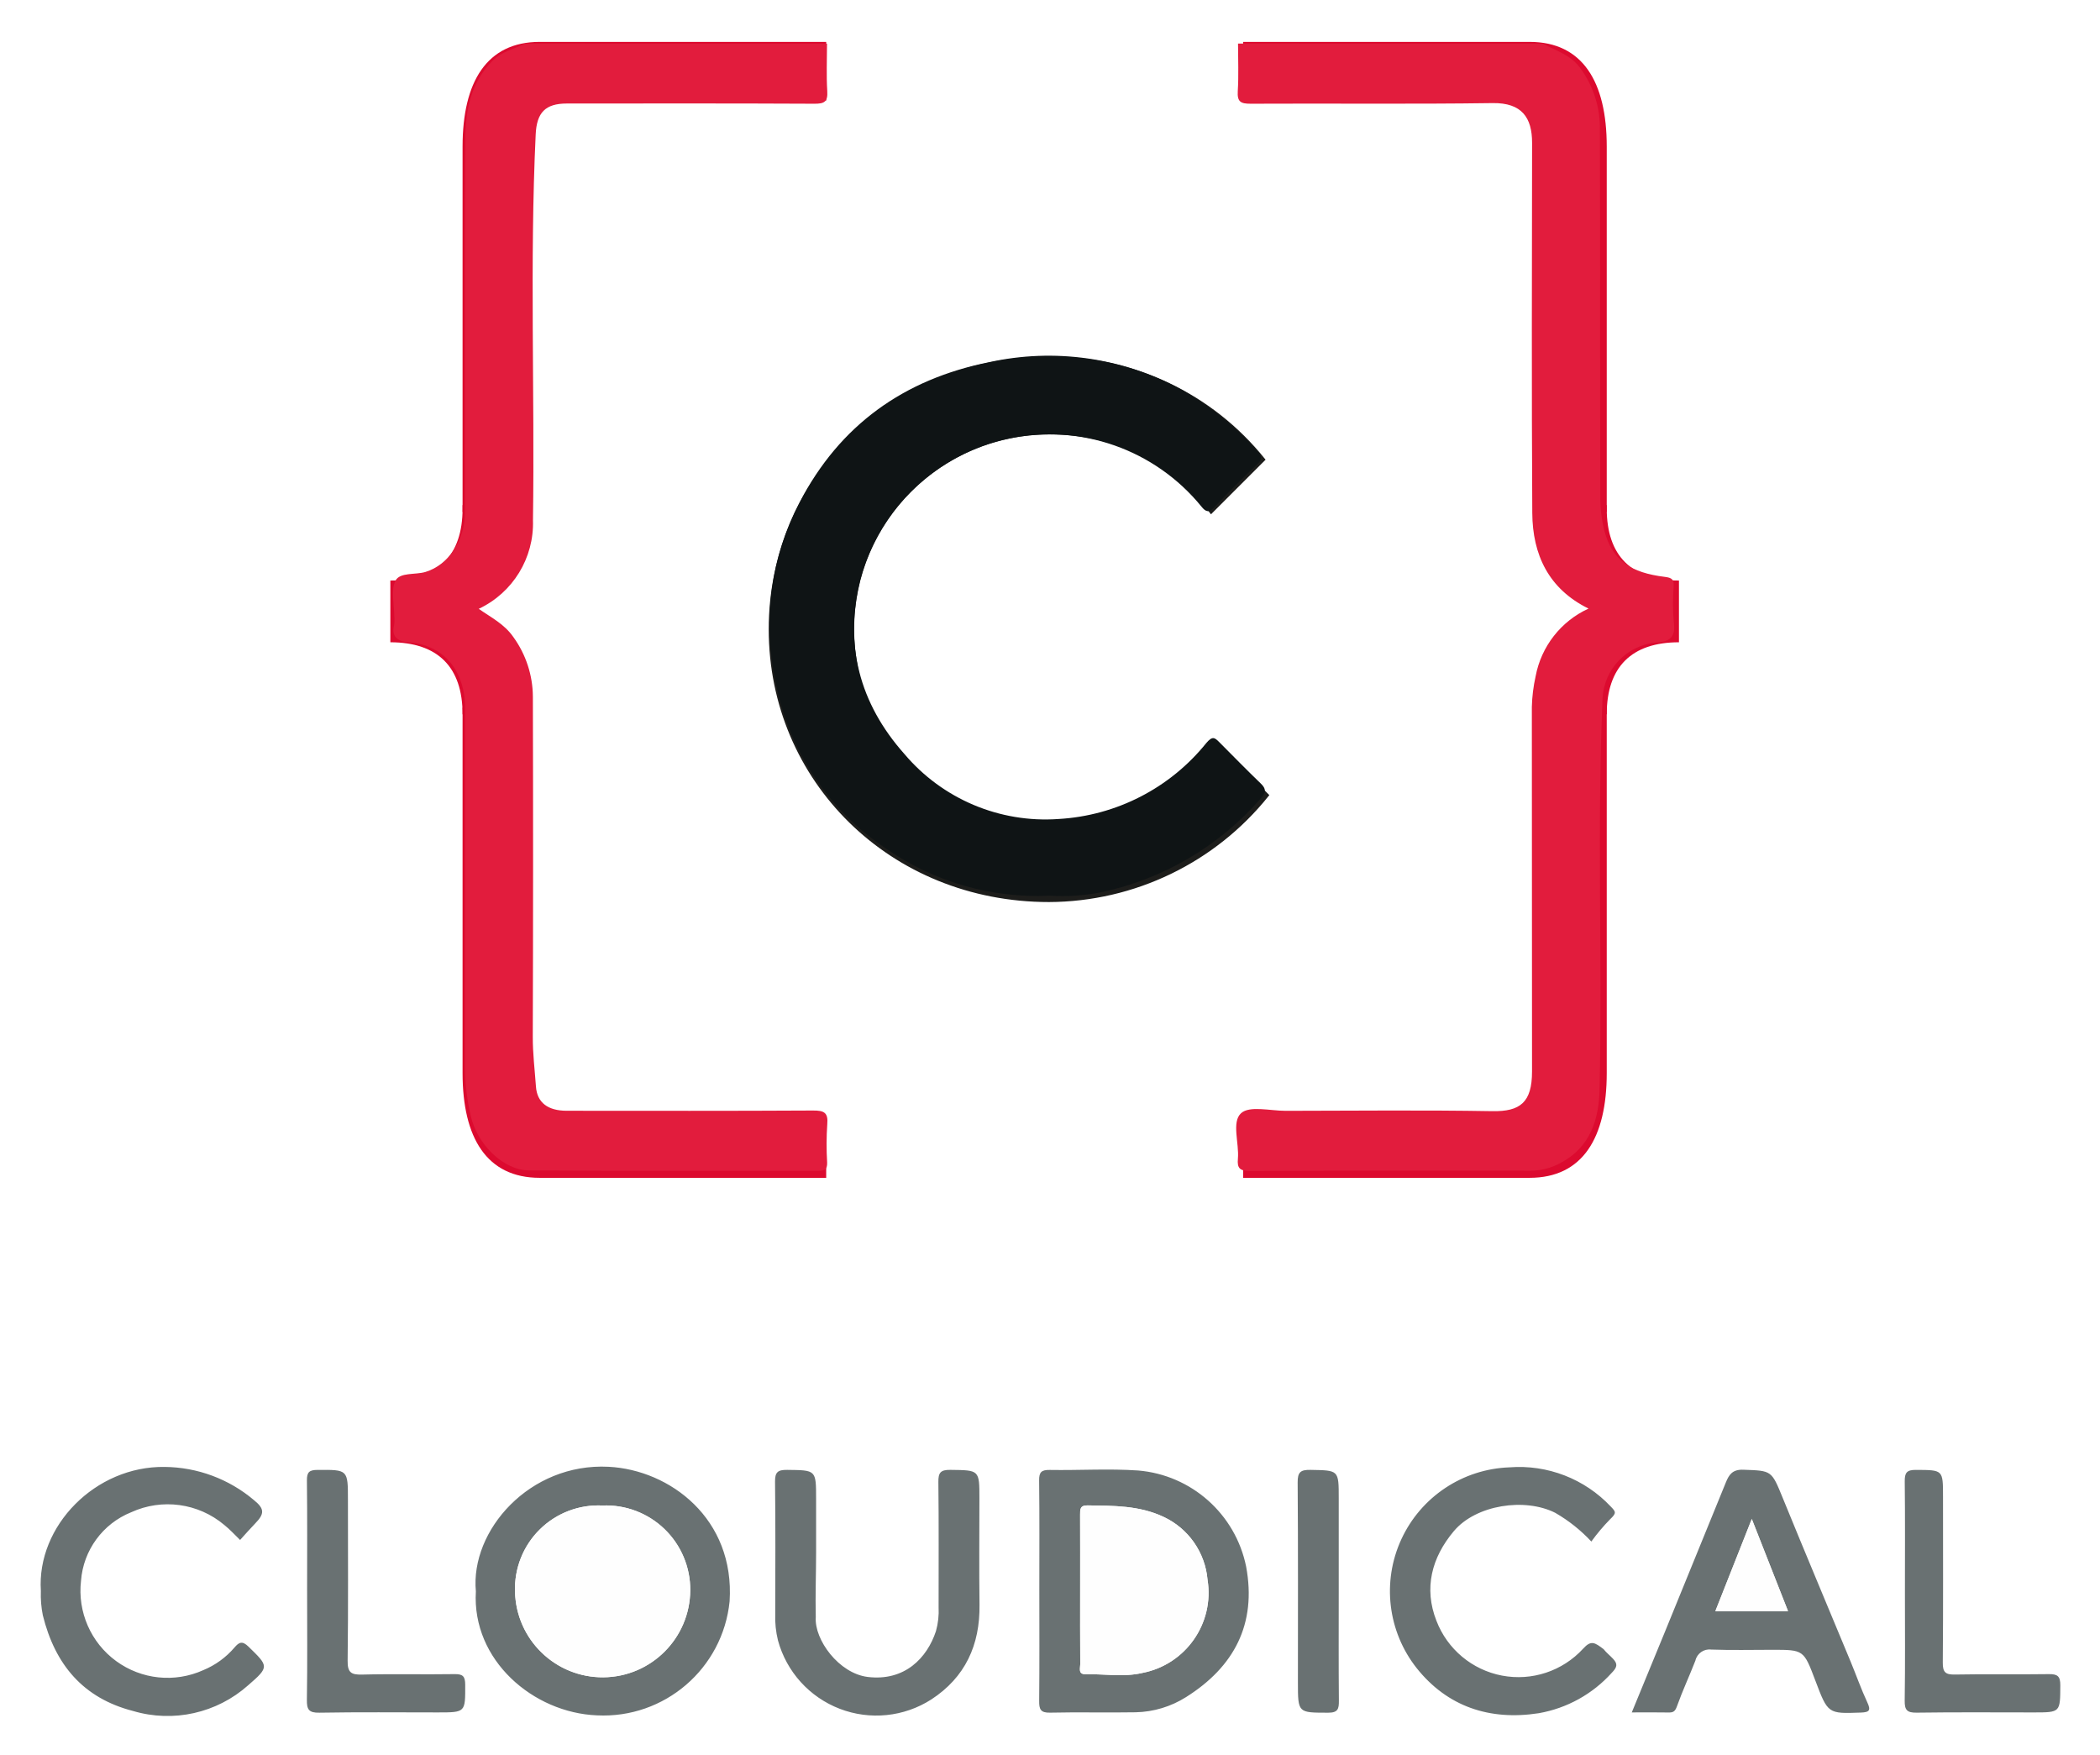
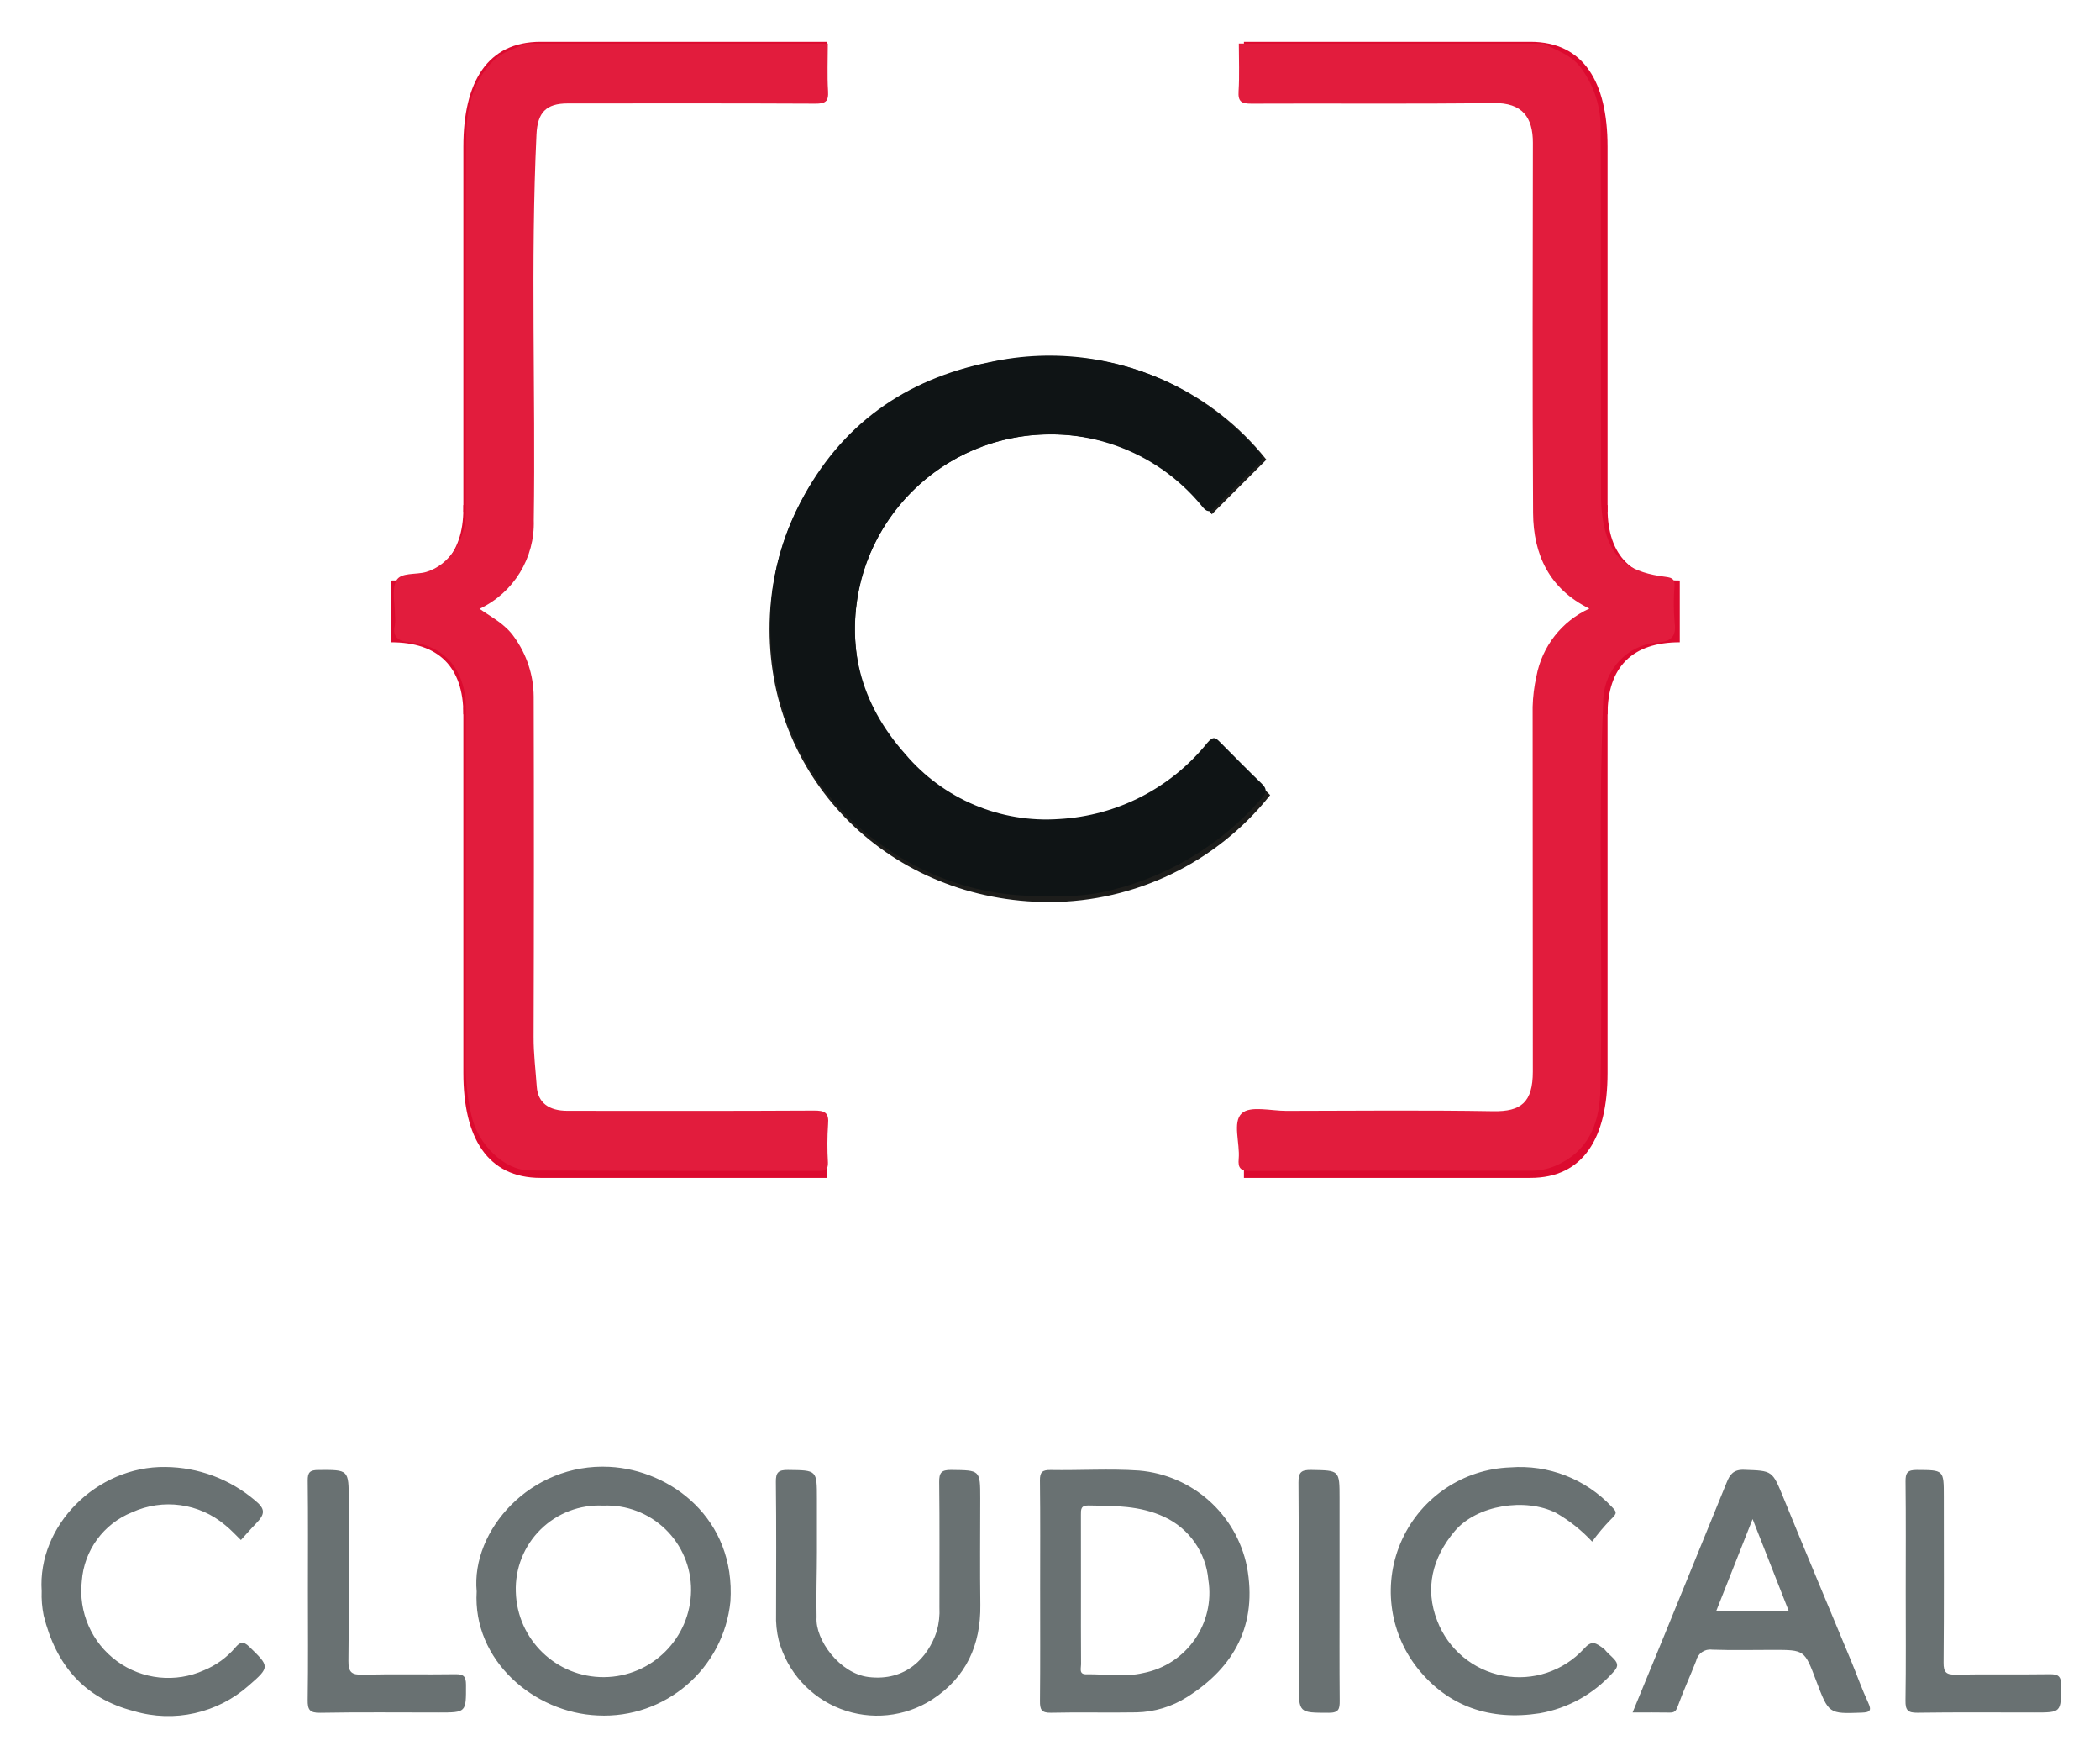
- <svg xmlns="http://www.w3.org/2000/svg" role="img" viewBox="-1.82 -3.32 250.64 209.39">
+ <svg xmlns="http://www.w3.org/2000/svg" role="img" viewBox="-0.11 0.89 252.46 210.96">
+   <style>svg {isolation:isolate}</style>
  <defs>
-     <style>.cls-2{fill:#dc0a2f}</style>
+     <clipPath id="_clipPath_dzBFrANdsqBOtAbcdJyiBWKUsFayFB4U">
+       <path d="M0 0h252.46v212.71H0z" />
+     </clipPath>
  </defs>
-   <path id="C" fill="#1d1d1b" stroke="#1d1d1b" stroke-miterlimit="10" stroke-width=".3" d="M123.379 39.377c-18.9 0-33.3 14.4-33.3 32.4s14.4 32.4 33.3 32.4a33.58 33.58 0 0 0 26.1-12.6l-6.3-6.3a25.09 25.09 0 0 1-19.8 9.9 23.4 23.4 0 0 1-.008-46.8h.008a24 24 0 0 1 19.35 9.45l6.3-6.3a32.46 32.46 0 0 0-25.65-12.15" />
-   <g id="Klammer">
-     <path d="M61.389 57.781h-8v-43.604c0-7.728 2.882-12.5 9.21-12.5H96.789v7H64.959c-2.482.022-3.607 1.21-3.57 5.5z" class="cls-2" />
-     <path d="M53.999 69.637s7.39-1.84 7.39-12.28v-.4h-7.999v.4c0 5.65-2.97 8.6-8.62 8.6v7.37c5.65 0 8.62 2.95 8.62 8.6h7.999c0-10.44-7.39-12.28-7.39-12.28z" class="cls-2" />
+   <g clip-path="url(#_clipPath_dzBFrANdsqBOtAbcdJyiBWKUsFayFB4U)">
+     <path fill="#1D1D1B" stroke="#1D1D1B" stroke-miterlimit="10" stroke-width=".302" d="M126.095 43.889c-19.037 0-33.542 14.505-33.542 32.636 0 18.13 14.505 32.635 33.542 32.635 10.232-.037 19.897-4.703 26.289-12.692l-6.345-6.345c-4.743 6.235-12.11 9.918-19.944 9.971-13.017.003-23.572-10.548-23.574-23.565-.002-13.018 10.549-23.572 23.566-23.574h.008c7.635-.084 14.862 3.445 19.49 9.518l6.346-6.346c-6.278-7.827-15.802-12.339-25.836-12.238" vector-effect="non-scaling-stroke" />
+     <g fill="#DC0A2F">
+       <path d="M63.656 62.426h-8.058V18.507c0-7.784 2.902-12.591 9.277-12.591h34.437v7.051H67.251c-2.501.022-3.635 1.219-3.596 5.54l.001 43.919z" />
+       <path d="M56.211 74.369S63.655 72.516 63.655 62v-.403h-8.058V62c0 5.691-2.992 8.662-8.683 8.662v7.424c5.691 0 8.683 2.971 8.683 8.662h8.058c0-10.516-7.444-12.369-7.444-12.369v-.01z" />
+     </g>
+     <path fill="#DC0A2F" d="M63.655 85.948h-8.058v43.921c0 7.783 2.903 12.591 9.277 12.591h34.438v-7.051H67.251c-2.501-.023-3.635-1.219-3.596-5.54V85.948z" />
+     <g fill="#DC0A2F">
+       <path d="M185.09 62.426h8.058V18.507c0-7.784-2.903-12.591-9.277-12.591h-34.438v7.051h32.061c2.501.022 3.634 1.219 3.596 5.54v43.919z" />
+       <path d="M192.534 74.369S185.09 72.516 185.09 62v-.403h8.058V62c0 5.691 2.992 8.662 8.683 8.662v7.424c-5.691 0-8.683 2.971-8.683 8.662h-8.058c0-10.516 7.444-12.369 7.444-12.369v-.01z" />
+     </g>
+     <path fill="#DC0A2F" d="M185.091 85.948h8.057v43.921c0 7.783-2.903 12.591-9.277 12.591h-34.438v-7.051h32.061c2.501-.023 3.634-1.219 3.596-5.54l.001-43.921z" />
+     <path fill="#E21C3D" d="M185.472 6.124c1.516.853 3.217 1.282 4.4 2.82 1.654 2.186 2.517 4.867 2.449 7.607.049 14.611.009 29.224.044 43.836-.019 1.449.148 2.893.497 4.299.97 3.62 3.223 5.04 7.272 5.538.866.107 1.095.318 1.061 1.141-.119 1.468-.111 2.944.023 4.41.252 1.87-.718 2.263-2.226 2.347-3.47.366-6.161 3.197-6.35 6.681-.68 15.677-.014 31.361-.358 47.036-.077 3.552-1.1 6.971-4.712 8.84-1.075.59-2.279.908-3.505.924-11.287-.005-22.573-.023-33.859.025-1.18.005-1.505-.34-1.403-1.461.169-1.879-.779-4.409.375-5.471 1.018-.935 3.516-.288 5.359-.29 8.287-.012 16.576-.101 24.861.041 3.352.057 4.765-1.06 4.765-4.764q-.004-21.918-.023-43.836c.032-1.234.184-2.462.454-3.667.669-3.588 3.042-6.626 6.362-8.143-4.792-2.355-6.733-6.467-6.763-11.491-.089-14.829-.043-29.66-.023-44.49.004-3.025-1.227-4.83-4.731-4.78-9.702.137-19.409.025-29.113.075-1.196.006-1.617-.243-1.537-1.505.118-1.9.03-3.814.03-5.722h36.651zm-86.063 0c0 1.908-.088 3.822.03 5.721.08 1.262-.341 1.512-1.536 1.506-9.922-.05-19.844-.03-29.767-.026-2.594 0-3.626 1.09-3.75 3.713-.728 15.455-.101 30.919-.326 46.377.146 4.533-2.416 8.719-6.519 10.65 1.471 1.034 3.069 1.812 4.169 3.4 1.504 2.083 2.322 4.583 2.34 7.153q.056 20.444-.011 40.889c-.009 2.011.239 3.988.379 5.978.137 1.947 1.445 2.913 3.701 2.914 9.868.004 19.735.027 29.603-.029 1.306-.008 1.853.222 1.719 1.654-.103 1.524-.109 3.052-.017 4.576.028.786-.234 1.016-1.016 1.014-11.612-.021-23.225.03-34.837-.046-3.051-.02-6.227-3.114-6.997-6.584-.451-1.933-.687-3.909-.702-5.894.027-14.392 0-28.785.024-43.178.007-3.809-2.049-7.426-6.742-7.823-1.151-.098-2.179-.504-1.789-2.069.049-.379.053-.762.013-1.141.006-1.418-.424-3.056.149-4.188.53-1.047 2.368-.687 3.605-1.057 2.815-.844 4.745-3.883 4.749-7.095.013-14.993-.048-29.986.045-44.978.021-3.428.665-6.796 3.307-9.406 1.098-1.084 2.558-1.377 3.853-2.031h36.323z" />
+     <path fill="#0F1415" d="M126.186 108.542c-6.96.335-13.836-1.627-19.572-5.583-7.095-4.687-11.956-12.081-13.446-20.453-1.518-7.2-.479-14.704 2.939-21.22 4.829-9.311 12.563-14.819 22.779-16.865 7.83-1.728 16.02-.571 23.064 3.259 3.464 1.943 6.577 4.454 9.211 7.427.447.488.656.944 0 1.561q-2.678 2.524-5.203 5.204c-.658.7-1.043.515-1.531-.092-5.576-6.854-14.52-10.009-23.162-8.171-8.643 1.838-15.529 8.359-17.833 16.889-1.983 7.819-.139 14.925 5.285 21.02 4.572 5.41 11.453 8.312 18.519 7.811 6.956-.394 13.418-3.717 17.784-9.146.736-.862 1.002-.641 1.562-.077 1.653 1.662 3.293 3.337 4.981 4.963.654.632.631 1.062.023 1.75-5.024 5.792-11.811 9.775-19.318 11.337-2.003.388-4.047.518-6.083.386h.001z" />
+     <path fill="#697172" d="M57.195 192.171c-.686-7.318 6.456-15.464 15.96-14.978 7.377.377 15.183 6.241 14.545 16.174-.817 8.087-7.83 14.113-15.948 13.706-7.657-.31-15.05-6.624-14.557-14.902zm15.214-10.322c-2.801-.138-5.531.903-7.528 2.871-1.996 1.969-3.077 4.683-2.98 7.485.149 5.744 4.873 10.31 10.618 10.263 5.746-.047 10.395-4.688 10.45-10.434.019-2.773-1.101-5.432-3.096-7.357-1.996-1.924-4.694-2.947-7.464-2.828zm52.525 10.242c0-4.415.031-8.829-.024-13.243-.013-1.014.276-1.292 1.282-1.275 3.54.06 7.097-.175 10.623.066 6.412.539 11.699 5.243 12.981 11.548 1.284 6.905-1.449 12.054-7.212 15.683-1.817 1.152-3.913 1.785-6.064 1.833-3.433.06-6.868-.035-10.299.045-1.157.026-1.317-.424-1.307-1.415.045-4.414.02-8.829.021-13.242h-.001zm4.907-.141c0 2.993-.01 5.986.012 8.978.003.471-.284 1.214.63 1.197 2.278-.04 4.609.37 6.827-.149 5.213-.999 8.689-5.96 7.846-11.201-.282-3.283-2.295-6.165-5.281-7.559-2.938-1.383-6.028-1.336-9.141-1.382-.923-.014-.9.497-.897 1.138.011 2.992.005 5.985.004 8.978zm66.317 14.768c1.367-3.322 2.666-6.458 3.95-9.601q3.687-9.027 7.366-18.057c.372-.913.788-1.559 2.078-1.512 3.447.122 3.392.052 4.77 3.429 2.679 6.564 5.434 13.096 8.15 19.645.674 1.624 1.255 3.288 1.996 4.878.449.964.276 1.2-.761 1.237-3.966.141-3.965.168-5.484-3.852-1.395-3.692-1.395-3.692-5.165-3.692-2.453 0-4.909.062-7.357-.028-.88-.111-1.701.464-1.897 1.329-.715 1.836-1.551 3.628-2.215 5.483-.207.58-.41.762-.98.751-1.407-.029-2.815-.01-4.452-.01h.001zm14.428-23.253l-4.38 11.075h8.733l-4.353-11.075zm-112.487 3.952c0 2.618-.103 5.218-.04 7.849-.192 2.71 2.779 6.771 6.256 7.19 4.436.534 7.129-2.281 8.193-5.507.261-.934.369-1.903.319-2.871-.004-5.016.032-10.032-.028-15.049-.013-1.126.26-1.477 1.43-1.464 3.504.042 3.505-.013 3.505 3.453 0 4.252-.046 8.506.012 12.759.065 4.835-1.715 8.726-5.796 11.386-3.283 2.104-7.371 2.521-11.01 1.121-3.64-1.4-6.396-4.448-7.422-8.21-.259-1.046-.37-2.122-.33-3.198.009-5.288.04-10.579-.024-15.867-.015-1.157.312-1.455 1.452-1.442 3.483.04 3.483-.011 3.483 3.471v6.379zm93.199-1.237c-1.268-1.363-2.734-2.528-4.347-3.457-3.653-1.838-9.506-.97-12.176 2.197-2.69 3.191-3.631 6.894-2.099 10.786 1.31 3.412 4.291 5.903 7.882 6.586 3.59.683 7.279-.539 9.75-3.232.957-1.063 1.405-.749 2.462.053.334.425.773.766 1.144 1.165.58.624.497 1.011-.171 1.69-2.297 2.548-5.381 4.254-8.761 4.845-5.941.922-11.009-.816-14.672-5.407-3.491-4.404-4.208-10.396-1.854-15.499 2.355-5.102 7.379-8.446 12.995-8.647 4.568-.357 9.05 1.378 12.188 4.717.604.624.718.767-.083 1.523-.818.836-1.572 1.731-2.258 2.679v.001zM4.899 192.118c-.518-7.825 6.576-15.029 14.886-14.908 3.935.037 7.733 1.45 10.736 3.994 1.282 1.039 1.279 1.637.139 2.808-.623.64-1.207 1.317-1.809 1.978-.629-.603-1.214-1.259-1.893-1.797-3.122-2.637-7.485-3.234-11.201-1.534-3.416 1.372-5.755 4.568-6.031 8.24-.431 3.743 1.183 7.428 4.225 9.65 3.042 2.222 7.044 2.637 10.478 1.087a9.886 9.886 0 0 0 3.752-2.725c.546-.643.937-.819 1.67-.106 2.431 2.367 2.545 2.421-.03 4.65-3.766 3.357-9 4.527-13.837 3.094-6.001-1.546-9.379-5.568-10.848-11.502-.194-.964-.274-1.947-.237-2.929zm32.008-.014c0-4.417.03-8.835-.023-13.252-.012-1.007.268-1.277 1.277-1.283 3.654-.02 3.653-.062 3.653 3.627 0 6.435.047 12.871-.036 19.304-.018 1.405.4 1.705 1.728 1.671 3.705-.093 7.416.003 11.123-.055 1.007-.016 1.281.267 1.284 1.276.009 3.328.053 3.327-3.3 3.327-4.744 0-9.489-.05-14.232.034-1.277.022-1.521-.382-1.501-1.562.068-4.361.027-8.725.027-13.087zm192.088.101c0-4.416.03-8.834-.022-13.251-.013-1.037.233-1.393 1.338-1.387 3.264.018 3.264-.035 3.264 3.201 0 6.653.03 13.306-.027 19.959-.011 1.158.312 1.46 1.453 1.439 3.761-.072 7.524.007 11.287-.05 1.037-.015 1.394.233 1.388 1.339-.019 3.264.035 3.264-3.201 3.264-4.689 0-9.379-.04-14.068.028-1.162.017-1.457-.316-1.439-1.454.066-4.362.027-8.725.027-13.088zm-68.066.035c0 4.359-.022 8.719.017 13.077.008.965-.107 1.438-1.287 1.436-3.638-.009-3.638.051-3.638-3.644 0-8.01.03-16.019-.031-24.029-.01-1.251.347-1.535 1.547-1.514 3.391.06 3.392.004 3.392 3.394v11.28z" />
  </g>
-   <path d="M61.389 81.133H53.389v43.604c0 7.728 2.882 12.5 9.21 12.5H96.789v-7H64.959c-2.482-.022-3.607-1.21-3.57-5.5z" class="cls-2" />
-   <g id="Klammer-2" data-name="Klammer">
-     <path d="M181.949 57.781h8v-43.604c0-7.728-2.882-12.5-9.21-12.5H146.549v7h31.83c2.482.022 3.607 1.21 3.57 5.5z" class="cls-2" />
-     <path d="M189.339 69.637s-7.39-1.84-7.39-12.28v-.4h7.999v.4c0 5.65 2.97 8.6 8.62 8.6v7.37c-5.65 0-8.62 2.95-8.62 8.6h-7.999c0-10.44 7.39-12.28 7.39-12.28z" class="cls-2" />
-   </g>
-   <path d="M181.949 81.133h8v43.604c0 7.728-2.882 12.5-9.21 12.5H146.549v-7h31.83c2.482-.022 3.607-1.21 3.57-5.5z" class="cls-2" />
-   <path fill="#e21c3d" d="M182.328 1.884c1.505.848 3.194 1.273 4.368 2.8a12.019 12.019 0 0 1 2.432 7.552c.048 14.506.009 29.013.044 43.52a16.81 16.81 0 0 0 .494 4.269c.963 3.594 3.199 5.004 7.219 5.498.859.106 1.087.316 1.054 1.133a25.403 25.403 0 0 0 .022 4.379c.251 1.855-.712 2.246-2.209 2.329a7.055 7.055 0 0 0-6.305 6.634c-.675 15.564-.014 31.135-.355 46.696-.077 3.526-1.092 6.919-4.678 8.776a7.43 7.43 0 0 1-3.481.917c-11.205-.005-22.41-.022-33.614.025-1.172.005-1.494-.337-1.393-1.45.168-1.867-.772-4.379.374-5.433 1.009-.928 3.489-.286 5.319-.288 8.228-.011 16.457-.1 24.682.041 3.328.057 4.73-1.052 4.73-4.73q-.004-21.76-.022-43.52a18.923 18.923 0 0 1 .45-3.64 11.134 11.134 0 0 1 6.316-8.086c-4.756-2.337-6.684-6.42-6.714-11.408-.088-14.723-.042-29.446-.023-44.169.004-3.003-1.218-4.796-4.697-4.746-9.633.136-19.269.025-28.904.075-1.187.006-1.604-.241-1.526-1.494.118-1.887.031-3.787.031-5.681zm-85.443 0c0 1.894-.087 3.794.031 5.681.078 1.253-.339 1.5-1.526 1.494-9.851-.05-19.701-.031-29.552-.026-2.575.001-3.6 1.082-3.723 3.686-.723 15.344-.101 30.697-.324 46.043a11.282 11.282 0 0 1-6.472 10.573c1.461 1.028 3.047 1.799 4.138 3.376a12.269 12.269 0 0 1 2.323 7.101q.057 20.297-.011 40.594c-.008 1.997.238 3.959.377 5.935.136 1.933 1.434 2.892 3.674 2.893 9.797.004 19.593.027 29.39-.029 1.297-.007 1.839.221 1.706 1.643a35.593 35.593 0 0 0-.016 4.543c.027.781-.233 1.008-1.008 1.006-11.529-.022-23.058.029-34.586-.045-3.029-.02-6.182-3.093-6.947-6.537a26.687 26.687 0 0 1-.696-5.851c.026-14.289-0-28.578.024-42.867.006-3.782-2.034-7.373-6.693-7.767-1.143-.097-2.164-.5-1.776-2.054a4.906 4.906 0 0 0 .013-1.133c.006-1.407-.421-3.034.147-4.157.527-1.041 2.351-.683 3.579-1.051 2.795-.838 4.711-3.855 4.714-7.044.013-14.884-.047-29.769.046-44.653.021-3.403.66-6.747 3.282-9.338 1.089-1.076 2.54-1.367 3.825-2.017z" />
-   <path fill="#0f1415" d="M123.469 103.564a31.549 31.549 0 0 1-19.43-5.543A30.804 30.804 0 0 1 90.688 77.715a31.408 31.408 0 0 1 2.918-21.067c4.794-9.244 12.473-14.712 22.615-16.743a33.038 33.038 0 0 1 22.898 3.235 35.255 35.255 0 0 1 9.144 7.374c.443.484.652.936 0 1.55q-2.658 2.504-5.165 5.166c-.653.694-1.035.511-1.52-.092a23.376 23.376 0 0 0-40.7 8.655c-1.968 7.763-.138 14.817 5.247 20.868a22.03 22.03 0 0 0 18.386 7.755 24.429 24.429 0 0 0 17.656-9.08c.73-.856.994-.636 1.551-.076 1.641 1.65 3.269 3.312 4.944 4.927.65.627.628 1.053.024 1.737a34.757 34.757 0 0 1-19.179 11.255 23.696 23.696 0 0 1-6.039.384z" />
-   <path fill="#697172" d="M54.976 186.59c-.681-7.265 6.409-15.353 15.845-14.87 7.324.375 15.073 6.197 14.44 16.057A15.149 15.149 0 0 1 69.428 201.384c-7.602-.307-14.942-6.576-14.452-14.795zM70.08 176.343a9.948 9.948 0 0 0-10.432 10.281 10.459 10.459 0 0 0 20.915-.17A10.054 10.054 0 0 0 70.08 176.343zm52.146 10.167c0-4.382.031-8.765-.023-13.147-.013-1.007.275-1.283 1.272-1.266 3.516.059 7.047-.174 10.547.066a14.379 14.379 0 0 1 12.887 11.464c1.275 6.857-1.438 11.967-7.159 15.571a11.725 11.725 0 0 1-6.021 1.819c-3.407.061-6.818-.035-10.225.045-1.147.027-1.306-.421-1.296-1.405.044-4.382.019-8.765.019-13.147zm4.872-.139c0 2.971-.011 5.943.011 8.914.004.467-.281 1.205.625 1.188 2.262-.041 4.576.367 6.778-.149a9.747 9.747 0 0 0 7.79-11.119 9.148 9.148 0 0 0-5.242-7.505c-2.917-1.373-5.985-1.326-9.076-1.372-.916-.014-.894.494-.891 1.13.012 2.971.005 5.942.005 8.914zm65.838 14.662c1.358-3.298 2.648-6.412 3.922-9.533q3.661-8.961 7.312-17.927c.37-.906.784-1.547 2.064-1.501 3.422.122 3.367.052 4.736 3.405 2.66 6.516 5.395 13.002 8.091 19.503.668 1.612 1.245 3.264 1.982 4.843.446.956.274 1.191-.756 1.228-3.937.14-3.936.167-5.444-3.824-1.385-3.666-1.385-3.666-5.128-3.666-2.435 0-4.873.062-7.304-.028a1.711 1.711 0 0 0-1.882 1.319c-.71 1.824-1.541 3.603-2.199 5.444-.206.576-.407.757-.973.746-1.397-.028-2.795-.009-4.419-.009zm14.324-23.085c-1.498 3.788-2.917 7.377-4.348 10.995h8.671c-1.443-3.669-2.844-7.232-4.323-10.995zm-111.676 3.923c0 2.598-.102 5.18-.04 7.792-.19 2.691 2.758 6.722 6.21 7.138 4.404.531 7.078-2.264 8.134-5.467a8.866 8.866 0 0 0 .317-2.851c-.004-4.98.032-9.96-.028-14.94-.013-1.118.257-1.468 1.42-1.454 3.478.041 3.478-.013 3.478 3.428 0 4.222-.045 8.445.012 12.666.065 4.801-1.702 8.663-5.754 11.304a12.163 12.163 0 0 1-18.298-7.038 11.473 11.473 0 0 1-.328-3.176c.009-5.251.039-10.502-.024-15.751-.014-1.149.309-1.445 1.441-1.432 3.458.039 3.459-.011 3.459 3.446zm92.527-1.229a18.511 18.511 0 0 0-4.316-3.431c-3.626-1.825-9.438-.963-12.089 2.181-2.671 3.168-3.605 6.844-2.084 10.707a10.48 10.48 0 0 0 17.505 3.331c.95-1.056 1.394-.743 2.444.053.331.422.768.76 1.136 1.156.576.619.494 1.004-.17 1.678a15.241 15.241 0 0 1-8.698 4.81c-5.899.916-10.93-.81-14.567-5.369a14.792 14.792 0 0 1 11.061-23.971 15.003 15.003 0 0 1 12.099 4.683c.601.619.713.762-.082 1.512a23.507 23.507 0 0 0-2.242 2.661zM3.057 186.537c-.513-7.768 6.529-14.921 14.778-14.8a16.728 16.728 0 0 1 10.659 3.965c1.274 1.032 1.271 1.625.138 2.788-.618.635-1.198 1.307-1.796 1.963-.624-.598-1.205-1.249-1.879-1.784a10.479 10.479 0 0 0-11.12-1.523 9.589 9.589 0 0 0-5.988 8.182 10.391 10.391 0 0 0 14.597 10.659 9.829 9.829 0 0 0 3.725-2.706c.542-.638.931-.813 1.659-.105 2.413 2.349 2.526 2.404-.03 4.616a14.466 14.466 0 0 1-13.737 3.071c-5.958-1.534-9.311-5.528-10.771-11.418a12.354 12.354 0 0 1-.235-2.909zm31.777-.014c0-4.385.031-8.771-.023-13.156-.012-1.001.266-1.269 1.268-1.274 3.628-.02 3.628-.061 3.628 3.601 0 6.388.046 12.777-.036 19.165-.018 1.395.397 1.692 1.715 1.659 3.679-.093 7.363.003 11.043-.055 1-.016 1.272.265 1.275 1.267.009 3.303.053 3.303-3.276 3.303-4.71 0-9.421-.05-14.13.033-1.267.022-1.509-.38-1.49-1.551.069-4.33.027-8.662.027-12.993zm190.703.101c0-4.385.03-8.771-.022-13.156-.012-1.029.232-1.384 1.328-1.377 3.241.018 3.241-.034 3.241 3.178 0 6.605.029 13.21-.027 19.815-.01 1.15.31 1.451 1.442 1.429 3.734-.072 7.471.007 11.206-.049 1.029-.015 1.384.231 1.378 1.328-.018 3.241.034 3.242-3.177 3.242-4.656 0-9.313-.04-13.968.028-1.153.017-1.446-.315-1.428-1.444.066-4.33.027-8.662.027-12.993zm-67.575.035c-0 4.328-.022 8.655.017 12.983.009.958-.106 1.428-1.277 1.426-3.612-.008-3.612.05-3.612-3.618 0-7.952.03-15.904-.031-23.856-.01-1.242.344-1.525 1.535-1.504 3.367.06 3.368.004 3.368 3.371q0 5.599-0 11.198z" />
-   <path fill="#fefefe" d="M70.08 176.343a10.054 10.054 0 0 1 10.484 10.111 10.459 10.459 0 0 1-20.915.17A9.948 9.948 0 0 1 70.08 176.343zm57.019 10.028c0-2.971.007-5.942-.005-8.914-.003-.636-.025-1.144.891-1.13 3.091.046 6.158-.001 9.076 1.372a9.148 9.148 0 0 1 5.242 7.505 9.747 9.747 0 0 1-7.79 11.119c-2.202.515-4.515.108-6.778.149-.907.016-.622-.721-.625-1.188-.022-2.971-.011-5.942-.011-8.914zm80.162-8.423c1.479 3.762 2.88 7.325 4.323 10.995h-8.671c1.431-3.618 2.85-7.206 4.348-10.995z" />
</svg>
